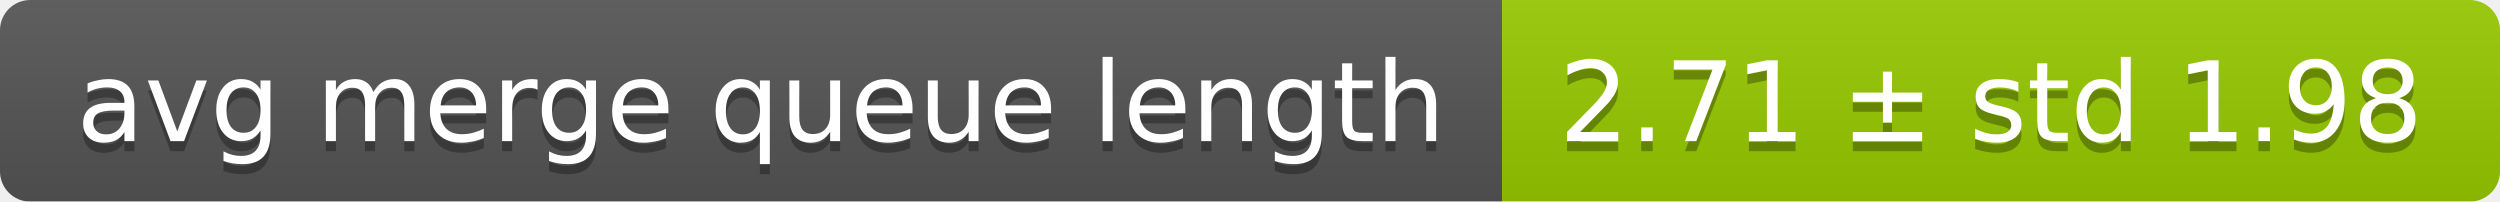
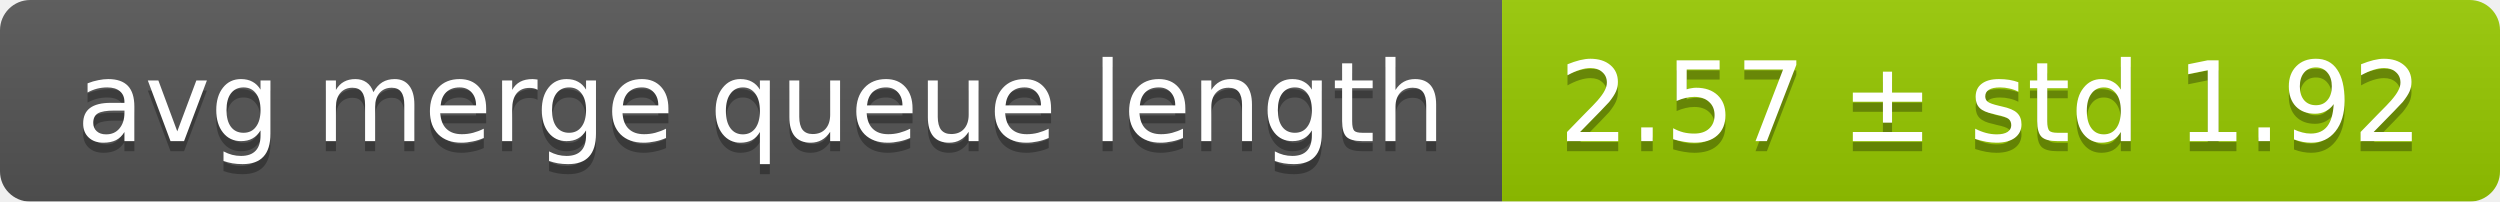
<svg xmlns="http://www.w3.org/2000/svg" width="248" height="20">
  <linearGradient id="smooth" x2="0" y2="100%">
    <stop offset="0" stop-color="#bbb" stop-opacity=".1" />
    <stop offset="1" stop-opacity=".1" />
  </linearGradient>
  <mask id="round">
    <rect width="248" height="20" rx="3" fill="#fff" />
  </mask>
  <g mask="url(#round)">
    <rect width="149" height="20" fill="#555" />
    <rect x="149" width="99" height="20" fill="#97ca00" />
    <rect width="248" height="20" fill="url(#smooth)" />
  </g>
  <g fill="#fff" text-anchor="middle" font-family="DejaVu Sans,Verdana,Geneva,sans-serif" font-size="11">
    <text x="75.5" y="15" fill="#010101" fill-opacity=".3">avg merge queue length</text>
    <text x="75.5" y="14">avg merge queue length</text>
-     <text x="197.5" y="15" fill="#010101" fill-opacity=".3">2.71 ± std 1.98</text>
-     <text x="197.5" y="14">2.71 ± std 1.98</text>
+     <text x="197.5" y="15" fill="#010101" fill-opacity=".3">2.57 ± std 1.92</text>
+     <text x="197.5" y="14">2.57 ± std 1.92</text>
  </g>
</svg>
